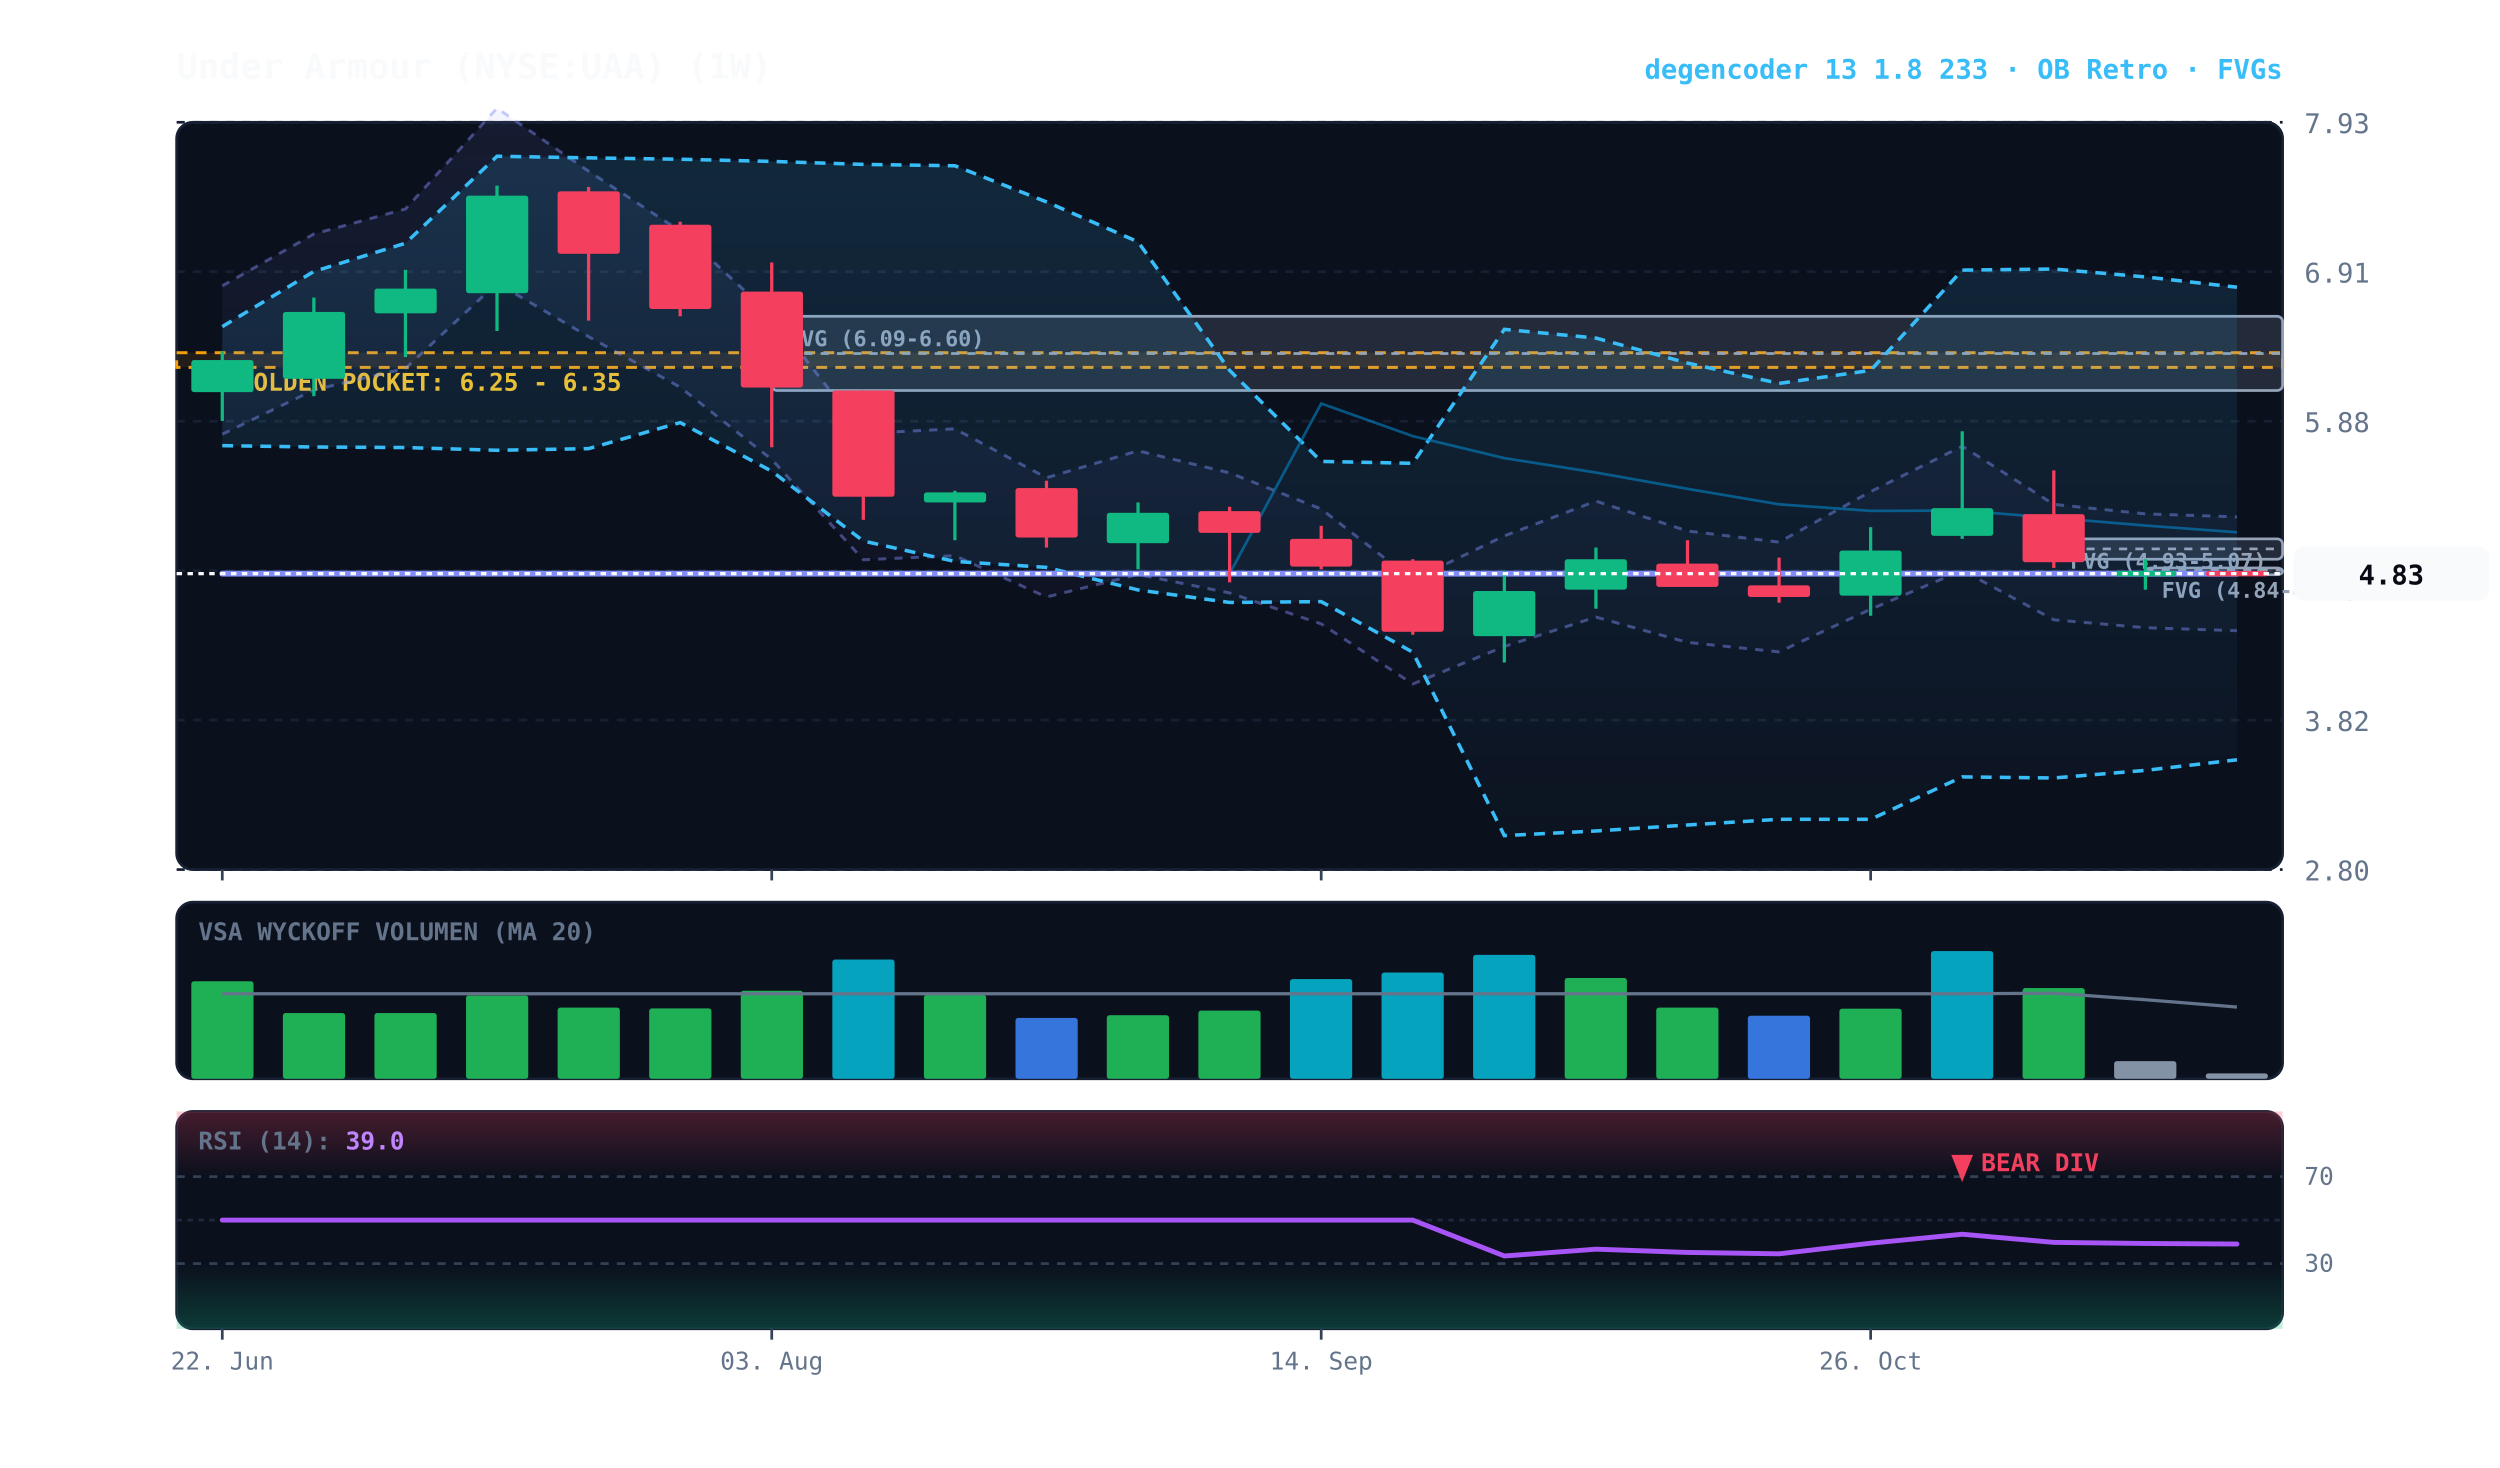
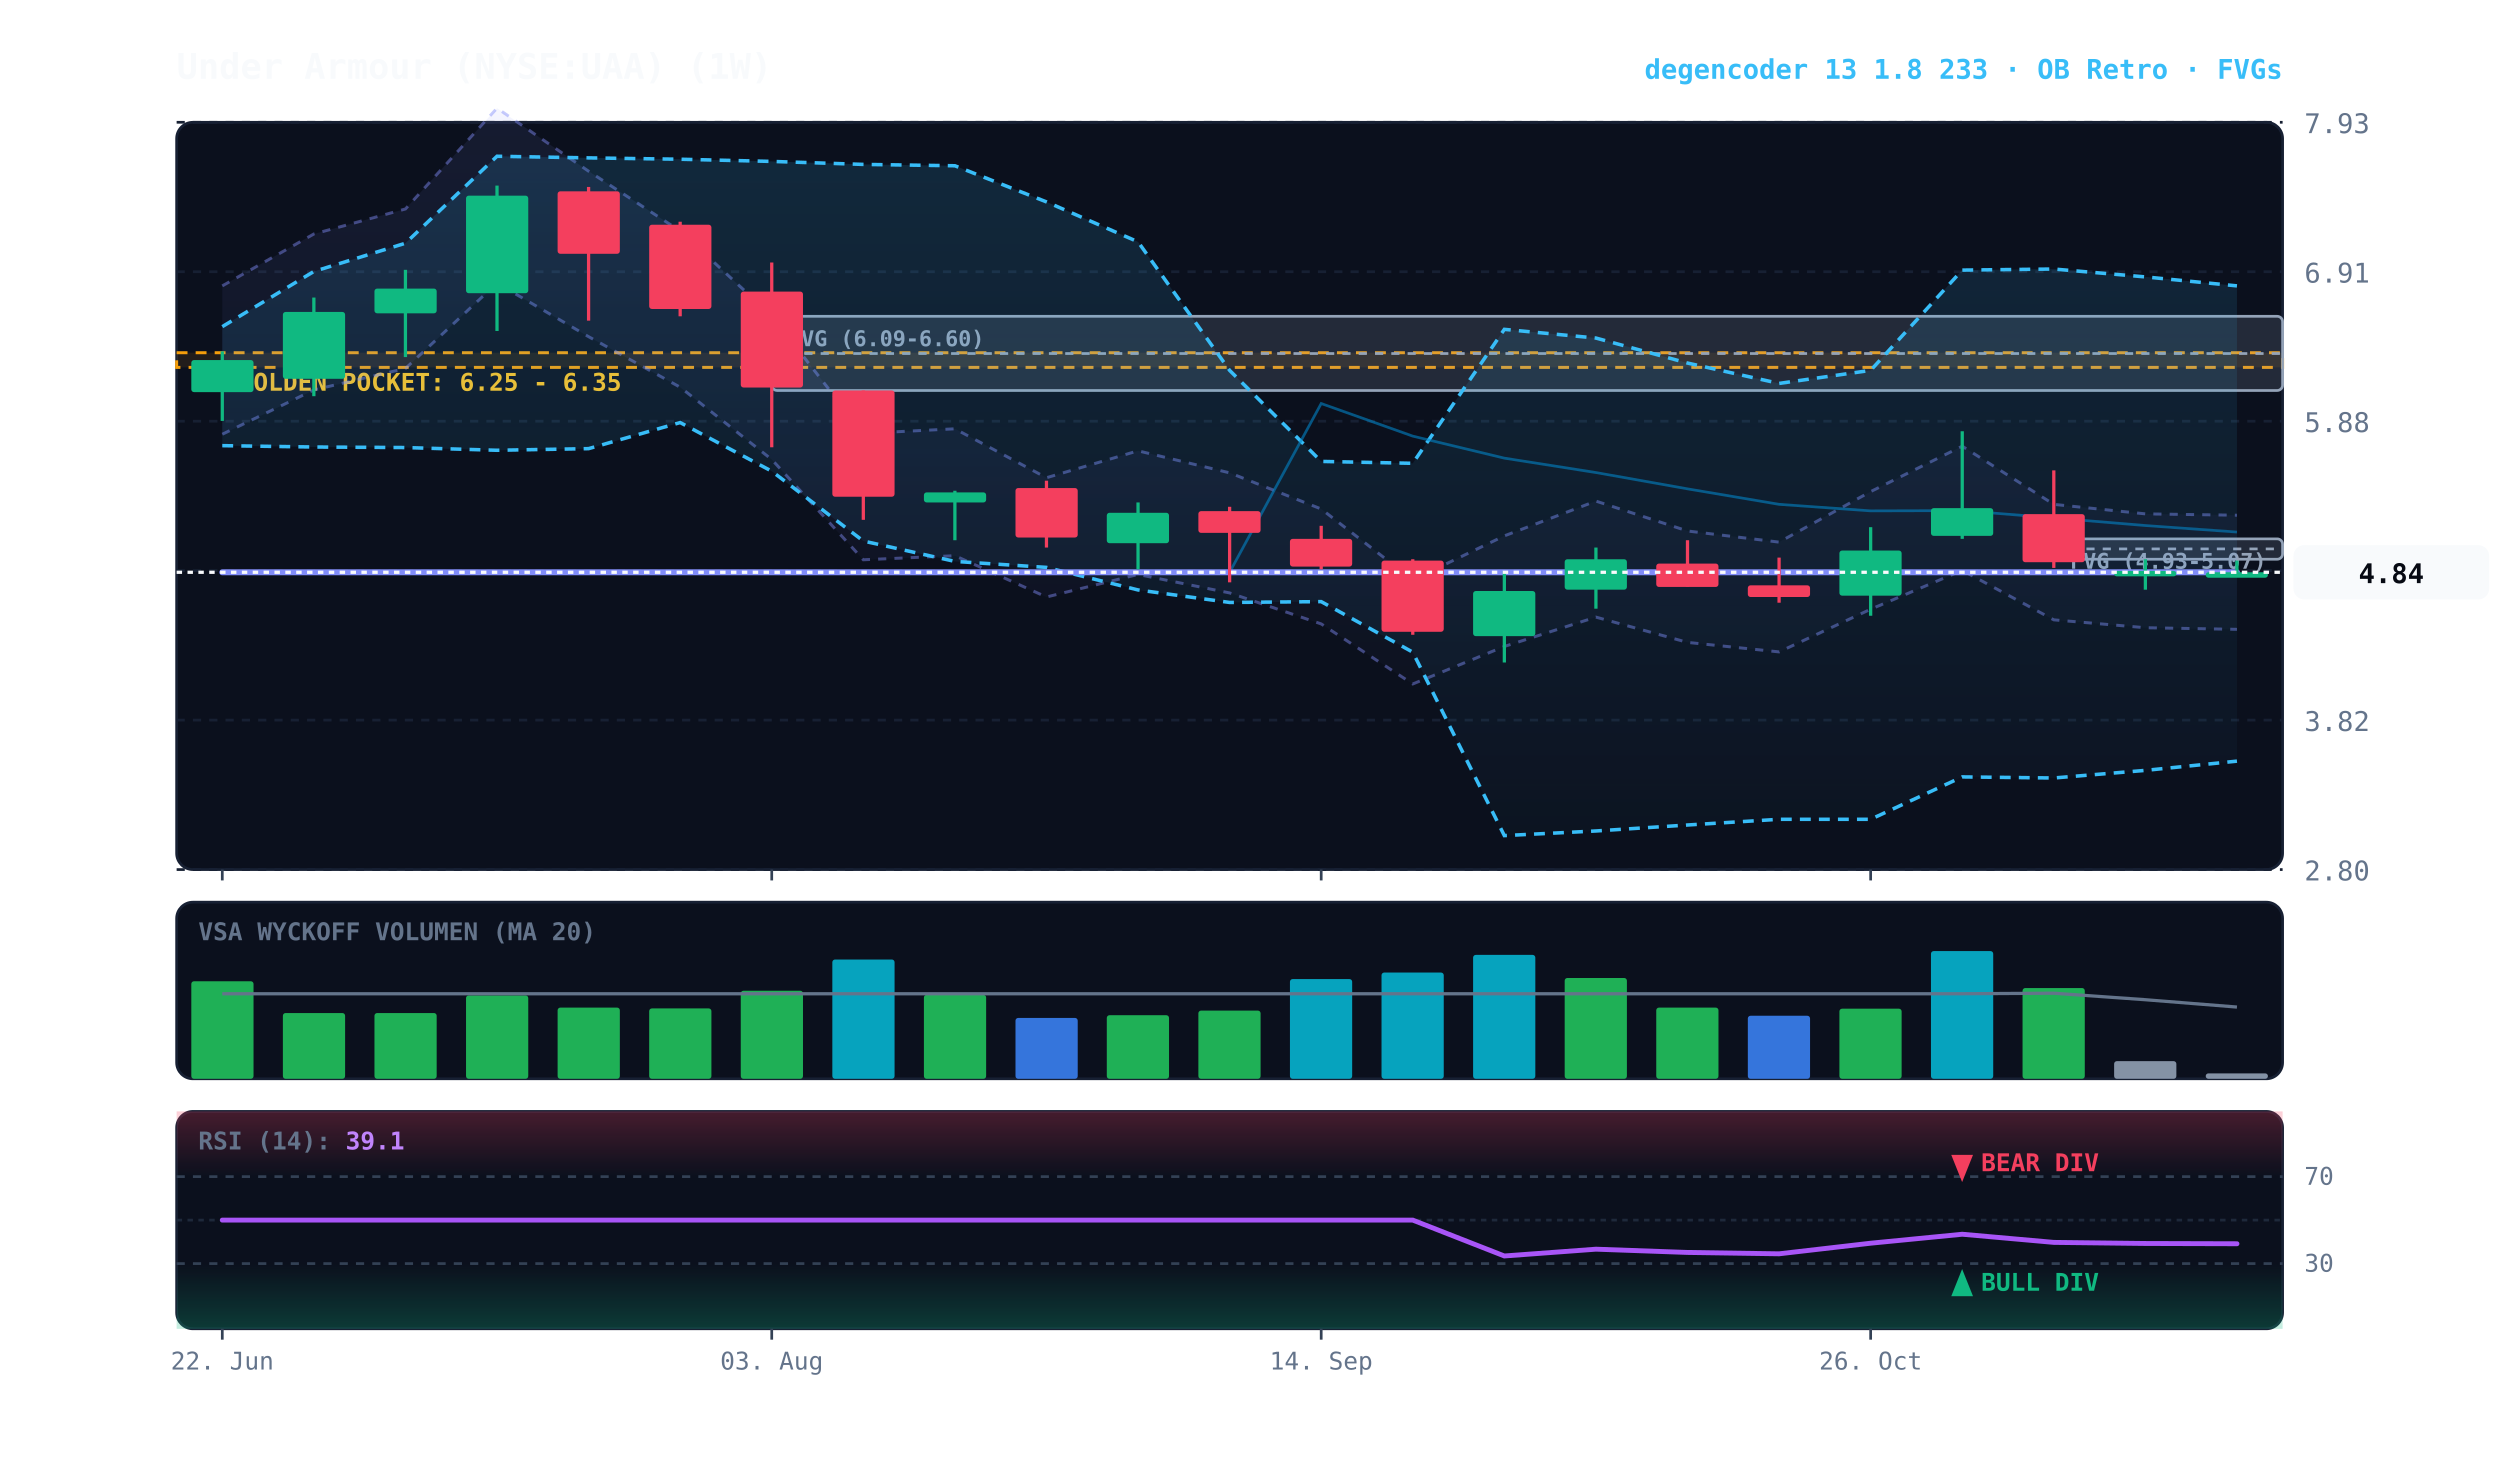
<svg xmlns="http://www.w3.org/2000/svg" viewBox="0 0 920 540" width="100%" height="100%" style="background:#070a13; font-family:'JetBrains Mono', monospace;">
  <defs>
    <linearGradient id="cloud-grad" x1="0%" y1="0%" x2="0%" y2="100%">
      <stop offset="0%" stop-color="#38bdf8" stop-opacity="0.14" />
      <stop offset="100%" stop-color="#38bdf8" stop-opacity="0.02" />
    </linearGradient>
    <linearGradient id="rfe-cloud" x1="0%" y1="0%" x2="0%" y2="100%">
      <stop offset="0%" stop-color="#818cf8" stop-opacity="0.09" />
      <stop offset="100%" stop-color="#818cf8" stop-opacity="0.02" />
    </linearGradient>
    <linearGradient id="rsi-overbought" x1="0%" y1="0%" x2="0%" y2="100%">
      <stop offset="0%" stop-color="#f43f5e" stop-opacity="0.25" />
      <stop offset="100%" stop-color="#f43f5e" stop-opacity="0.0" />
    </linearGradient>
    <linearGradient id="rsi-oversold" x1="0%" y1="0%" x2="0%" y2="100%">
      <stop offset="0%" stop-color="#10b981" stop-opacity="0.0" />
      <stop offset="100%" stop-color="#10b981" stop-opacity="0.25" />
    </linearGradient>
  </defs>
  <rect x="65" y="45" width="775" height="275" fill="#0b101d" rx="6" stroke="#172033" stroke-width="1" />
  <rect x="65" y="332" width="775" height="65" fill="#0b101d" rx="6" stroke="#172033" stroke-width="1" />
  <rect x="65" y="409" width="775" height="80" fill="#0b101d" rx="6" stroke="#172033" stroke-width="1" />
  <line x1="65" y1="320.0" x2="840" y2="320.0" stroke="#172033" stroke-dasharray="3,3" stroke-width="1" />
  <text x="848" y="324.0" fill="#64748b" font-size="10" text-anchor="start">2.80</text>
  <line x1="65" y1="265.0" x2="840" y2="265.0" stroke="#172033" stroke-dasharray="3,3" stroke-width="1" />
  <text x="848" y="269.0" fill="#64748b" font-size="10" text-anchor="start">3.82</text>
  <line x1="65" y1="210.0" x2="840" y2="210.0" stroke="#172033" stroke-dasharray="3,3" stroke-width="1" />
  <text x="848" y="214.0" fill="#64748b" font-size="10" text-anchor="start">4.85</text>
  <line x1="65" y1="155.0" x2="840" y2="155.0" stroke="#172033" stroke-dasharray="3,3" stroke-width="1" />
  <text x="848" y="159.0" fill="#64748b" font-size="10" text-anchor="start">5.88</text>
  <line x1="65" y1="100.0" x2="840" y2="100.0" stroke="#172033" stroke-dasharray="3,3" stroke-width="1" />
  <text x="848" y="104.0" fill="#64748b" font-size="10" text-anchor="start">6.91</text>
  <line x1="65" y1="45.0" x2="840" y2="45.0" stroke="#172033" stroke-dasharray="3,3" stroke-width="1" />
  <text x="848" y="49.0" fill="#64748b" font-size="10" text-anchor="start">7.93</text>
  <rect x="65" y="129.8" width="775" height="5.4" fill="rgba(245, 158, 11, 0.10)" stroke="#f59e0b" stroke-dasharray="4,3" stroke-width="1.1" />
  <text x="77" y="143.8" fill="#fbbf24" font-size="9" font-weight="bold">★ GOLDEN POCKET: 6.25 - 6.35</text>
-   <rect x="789.5" y="209.0" width="50.5" height="2.5" fill="rgba(148, 163, 184, 0.18)" stroke="#94a3b8" stroke-width="1" rx="2" />
-   <line x1="789.5" y1="209.8" x2="840" y2="209.8" stroke="#94a3b8" stroke-dasharray="3,3" stroke-width="1" />
-   <text x="795.5" y="220.0" fill="#94a3b8" font-size="8" font-weight="bold">FVG (4.84-4.87)</text>
  <rect x="755.8" y="198.3" width="84.2" height="7.5" fill="rgba(148, 163, 184, 0.18)" stroke="#94a3b8" stroke-width="1" rx="2" />
  <line x1="755.8" y1="202.0" x2="840" y2="202.0" stroke="#94a3b8" stroke-dasharray="3,3" stroke-width="1" />
  <text x="761.8" y="209.3" fill="#94a3b8" font-size="8" font-weight="bold">FVG (4.93-5.07)</text>
  <rect x="284.0" y="116.4" width="556.0" height="27.3" fill="rgba(148, 163, 184, 0.18)" stroke="#94a3b8" stroke-width="1" rx="2" />
  <line x1="284.0" y1="130.1" x2="840" y2="130.1" stroke="#94a3b8" stroke-dasharray="3,3" stroke-width="1" />
  <text x="290.0" y="127.4" fill="#94a3b8" font-size="8" font-weight="bold">FVG (6.09-6.60)</text>
-   <polygon points="81.8,105.2 115.5,86.1 149.2,76.9 182.9,39.8 216.6,63.0 250.3,85.0 284.0,116.2 317.7,159.5 351.4,157.8 385.1,175.8 418.8,165.9 452.5,174.0 486.2,187.3 519.9,213.4 553.6,197.2 587.3,184.4 621.0,195.4 654.7,199.5 688.4,180.9 722.1,164.2 755.8,185.6 789.5,189.1 823.2,190.2 823.2,232.1 789.5,231.0 755.8,228.1 722.1,209.9 688.4,224.2 654.7,239.9 621.0,236.4 587.3,227.1 553.6,237.9 519.9,251.7 486.2,229.6 452.5,218.2 418.8,211.4 385.1,219.7 351.4,204.5 317.7,206.0 284.0,169.1 250.3,142.5 216.6,123.9 182.9,104.2 149.2,135.6 115.5,143.5 81.8,159.8" fill="url(#rfe-cloud)" />
-   <polyline points="81.8,105.2 115.5,86.1 149.2,76.9 182.9,39.8 216.6,63.0 250.3,85.0 284.0,116.2 317.7,159.5 351.4,157.8 385.1,175.8 418.8,165.9 452.5,174.0 486.2,187.3 519.9,213.4 553.6,197.2 587.3,184.4 621.0,195.4 654.7,199.5 688.4,180.9 722.1,164.2 755.8,185.6 789.5,189.1 823.2,190.2" fill="none" stroke="#818cf8" stroke-width="1.1" stroke-opacity="0.45" stroke-dasharray="3,3" />
-   <polyline points="81.8,159.8 115.5,143.5 149.2,135.6 182.9,104.2 216.6,123.9 250.3,142.5 284.0,169.1 317.7,206.0 351.4,204.5 385.1,219.7 418.8,211.4 452.5,218.2 486.2,229.6 519.9,251.7 553.6,237.9 587.3,227.1 621.0,236.4 654.7,239.9 688.4,224.2 722.1,209.9 755.8,228.1 789.5,231.0 823.2,232.1" fill="none" stroke="#818cf8" stroke-width="1.1" stroke-opacity="0.45" stroke-dasharray="3,3" />
-   <polygon points="81.8,120.2 115.5,99.9 149.2,89.5 182.9,57.5 216.6,58.1 250.3,58.6 284.0,59.4 317.7,60.5 351.4,61.0 385.1,74.3 418.8,89.0 452.5,136.3 486.2,169.8 519.9,170.5 553.6,121.2 587.3,124.4 621.0,133.6 654.7,141.1 688.4,136.3 722.1,99.4 755.8,99.0 789.5,101.9 823.2,105.7 823.2,279.6 789.5,283.5 755.8,286.3 722.1,285.9 688.4,301.5 654.7,301.5 621.0,303.6 587.3,305.8 553.6,307.5 519.9,240.0 486.2,221.4 452.5,221.7 418.8,217.1 385.1,208.8 351.4,206.6 317.7,199.1 284.0,173.4 250.3,155.5 216.6,165.1 182.9,165.7 149.2,164.7 115.5,164.5 81.8,164.0" fill="url(#cloud-grad)" />
-   <polyline points="81.8,120.2 115.5,99.9 149.2,89.5 182.9,57.5 216.6,58.1 250.3,58.6 284.0,59.4 317.7,60.5 351.4,61.0 385.1,74.3 418.8,89.0 452.5,136.3 486.2,169.8 519.9,170.5 553.6,121.2 587.3,124.4 621.0,133.6 654.7,141.1 688.4,136.3 722.1,99.4 755.8,99.0 789.5,101.9 823.2,105.7" fill="none" stroke="#38bdf8" stroke-width="1.3" stroke-dasharray="4,3" />
-   <polyline points="81.8,164.0 115.5,164.5 149.2,164.7 182.9,165.7 216.6,165.1 250.3,155.5 284.0,173.4 317.7,199.1 351.4,206.6 385.1,208.8 418.8,217.1 452.5,221.7 486.2,221.4 519.9,240.0 553.6,307.5 587.3,305.8 621.0,303.6 654.7,301.5 688.4,301.5 722.1,285.9 755.8,286.3 789.5,283.5 823.2,279.6" fill="none" stroke="#38bdf8" stroke-width="1.3" stroke-dasharray="4,3" />
-   <polyline points="81.8,211.1 115.5,211.1 149.2,211.1 182.9,211.1 216.6,211.1 250.3,211.1 284.0,211.1 317.7,211.1 351.4,211.1 385.1,211.1 418.8,211.1 452.5,211.1 486.2,148.5 519.9,160.5 553.6,168.6 587.3,173.9 621.0,179.9 654.7,185.6 688.4,188.0 722.1,187.9 755.8,190.6 789.5,193.4 823.2,195.9" fill="none" stroke="#0284c7" stroke-width="1.0" stroke-opacity="0.6" />
-   <polyline points="81.8,211.1 115.5,211.1 149.2,211.1 182.9,211.1 216.6,211.1 250.3,211.1 284.0,211.1 317.7,211.1 351.4,211.1 385.1,211.1 418.8,211.1 452.5,211.1 486.2,211.1 519.9,211.1 553.6,211.1 587.3,211.1 621.0,211.1 654.7,211.1 688.4,211.1 722.1,211.1 755.8,211.1 789.5,211.1 823.2,211.1" fill="none" stroke="#818cf8" stroke-width="2.2" stroke-linecap="round" />
+   <polygon points="81.8,105.2 115.5,86.1 149.2,76.9 182.9,39.8 216.6,63.0 250.3,85.0 284.0,116.2 317.7,159.5 351.4,157.8 385.1,175.8 418.8,165.9 452.5,174.0 486.2,187.3 519.9,213.4 553.6,197.2 587.3,184.4 621.0,195.4 654.7,199.5 688.4,180.9 722.1,164.2 755.8,185.6 789.5,189.1 823.2,189.6 823.2,231.6 789.5,231.0 755.8,228.1 722.1,209.9 688.4,224.2 654.7,239.9 621.0,236.4 587.3,227.1 553.6,237.9 519.9,251.7 486.2,229.6 452.5,218.2 418.8,211.4 385.1,219.7 351.4,204.5 317.7,206.0 284.0,169.1 250.3,142.5 216.6,123.9 182.9,104.2 149.2,135.6 115.5,143.5 81.8,159.8" fill="url(#rfe-cloud)" />
+   <polyline points="81.8,105.2 115.5,86.1 149.2,76.9 182.9,39.8 216.6,63.0 250.3,85.0 284.0,116.2 317.7,159.5 351.4,157.8 385.1,175.8 418.8,165.9 452.5,174.0 486.2,187.3 519.9,213.4 553.6,197.2 587.3,184.4 621.0,195.4 654.7,199.5 688.4,180.9 722.1,164.2 755.8,185.6 789.5,189.1 823.2,189.6" fill="none" stroke="#818cf8" stroke-width="1.1" stroke-opacity="0.45" stroke-dasharray="3,3" />
+   <polyline points="81.8,159.8 115.5,143.5 149.2,135.6 182.9,104.2 216.6,123.9 250.3,142.5 284.0,169.1 317.7,206.0 351.4,204.5 385.1,219.7 418.8,211.4 452.5,218.2 486.2,229.6 519.9,251.7 553.6,237.9 587.3,227.1 621.0,236.4 654.7,239.9 688.4,224.2 722.1,209.9 755.8,228.1 789.5,231.0 823.2,231.6" fill="none" stroke="#818cf8" stroke-width="1.1" stroke-opacity="0.45" stroke-dasharray="3,3" />
+   <polygon points="81.8,120.2 115.5,99.9 149.2,89.5 182.9,57.5 216.6,58.1 250.3,58.6 284.0,59.4 317.7,60.5 351.4,61.0 385.1,74.3 418.8,89.0 452.5,136.3 486.2,169.8 519.9,170.5 553.6,121.2 587.3,124.4 621.0,133.6 654.7,141.1 688.4,136.3 722.1,99.4 755.8,99.0 789.5,101.9 823.2,105.2 823.2,280.1 789.5,283.5 755.8,286.3 722.1,285.9 688.4,301.5 654.7,301.5 621.0,303.6 587.3,305.8 553.6,307.5 519.9,240.0 486.2,221.4 452.5,221.7 418.8,217.1 385.1,208.8 351.4,206.6 317.7,199.1 284.0,173.4 250.3,155.5 216.6,165.1 182.9,165.7 149.2,164.7 115.5,164.5 81.8,164.0" fill="url(#cloud-grad)" />
+   <polyline points="81.8,120.2 115.5,99.9 149.2,89.5 182.9,57.5 216.6,58.1 250.3,58.6 284.0,59.4 317.7,60.5 351.4,61.0 385.1,74.3 418.8,89.0 452.5,136.3 486.2,169.8 519.9,170.5 553.6,121.2 587.3,124.4 621.0,133.6 654.7,141.1 688.4,136.3 722.1,99.4 755.8,99.0 789.5,101.9 823.2,105.2" fill="none" stroke="#38bdf8" stroke-width="1.3" stroke-dasharray="4,3" />
+   <polyline points="81.8,164.0 115.5,164.5 149.2,164.7 182.9,165.7 216.6,165.1 250.3,155.5 284.0,173.4 317.7,199.1 351.4,206.6 385.1,208.8 418.8,217.1 452.5,221.7 486.2,221.4 519.9,240.0 553.6,307.5 587.3,305.8 621.0,303.6 654.7,301.5 688.4,301.5 722.1,285.9 755.8,286.3 789.5,283.5 823.2,280.1" fill="none" stroke="#38bdf8" stroke-width="1.3" stroke-dasharray="4,3" />
+   <polyline points="81.8,210.6 115.5,210.6 149.2,210.6 182.9,210.6 216.6,210.6 250.3,210.6 284.0,210.6 317.7,210.6 351.4,210.6 385.1,210.6 418.8,210.6 452.5,210.6 486.2,148.5 519.9,160.5 553.6,168.6 587.3,173.9 621.0,179.9 654.7,185.6 688.4,188.0 722.1,187.9 755.8,190.6 789.5,193.4 823.2,195.8" fill="none" stroke="#0284c7" stroke-width="1.0" stroke-opacity="0.6" />
+   <polyline points="81.8,210.6 115.5,210.6 149.2,210.6 182.9,210.6 216.6,210.6 250.3,210.6 284.0,210.6 317.7,210.6 351.4,210.6 385.1,210.6 418.8,210.6 452.5,210.6 486.2,210.6 519.9,210.6 553.6,210.6 587.3,210.6 621.0,210.6 654.7,210.6 688.4,210.6 722.1,210.6 755.8,210.6 789.5,210.6 823.2,210.6" fill="none" stroke="#818cf8" stroke-width="2.2" stroke-linecap="round" />
  <line x1="81.8" y1="129.3" x2="81.8" y2="154.9" stroke="#10b981" stroke-width="1.2" />
  <rect x="70.4" y="132.5" width="22.9" height="11.8" fill="#10b981" rx="1" />
  <line x1="115.5" y1="109.5" x2="115.5" y2="145.8" stroke="#10b981" stroke-width="1.2" />
  <rect x="104.1" y="114.8" width="22.9" height="24.6" fill="#10b981" rx="1" />
  <line x1="149.2" y1="99.3" x2="149.2" y2="131.4" stroke="#10b981" stroke-width="1.2" />
  <rect x="137.8" y="106.2" width="22.9" height="9.1" fill="#10b981" rx="1" />
  <line x1="182.9" y1="68.3" x2="182.9" y2="121.8" stroke="#10b981" stroke-width="1.2" />
  <rect x="171.5" y="72.0" width="22.9" height="35.9" fill="#10b981" rx="1" />
  <line x1="216.6" y1="68.8" x2="216.6" y2="118.0" stroke="#f43f5e" stroke-width="1.2" />
  <rect x="205.2" y="70.4" width="22.9" height="23.0" fill="#f43f5e" rx="1" />
  <line x1="250.3" y1="81.6" x2="250.3" y2="116.4" stroke="#f43f5e" stroke-width="1.2" />
  <rect x="238.9" y="82.7" width="22.9" height="31.0" fill="#f43f5e" rx="1" />
  <line x1="284.0" y1="96.6" x2="284.0" y2="164.6" stroke="#f43f5e" stroke-width="1.2" />
  <rect x="272.6" y="107.3" width="22.9" height="35.3" fill="#f43f5e" rx="1" />
  <line x1="317.7" y1="143.7" x2="317.7" y2="191.3" stroke="#f43f5e" stroke-width="1.2" />
  <rect x="306.3" y="143.7" width="22.9" height="39.1" fill="#f43f5e" rx="1" />
  <line x1="351.4" y1="180.6" x2="351.4" y2="198.8" stroke="#10b981" stroke-width="1.2" />
  <rect x="340.0" y="181.2" width="22.9" height="3.7" fill="#10b981" rx="1" />
  <line x1="385.1" y1="176.9" x2="385.1" y2="201.5" stroke="#f43f5e" stroke-width="1.2" />
  <rect x="373.7" y="179.6" width="22.9" height="18.2" fill="#f43f5e" rx="1" />
  <line x1="418.8" y1="184.9" x2="418.8" y2="209.5" stroke="#10b981" stroke-width="1.2" />
  <rect x="407.3" y="188.7" width="22.9" height="11.2" fill="#10b981" rx="1" />
  <line x1="452.5" y1="186.5" x2="452.5" y2="214.3" stroke="#f43f5e" stroke-width="1.2" />
  <rect x="441.0" y="188.1" width="22.9" height="8.0" fill="#f43f5e" rx="1" />
  <line x1="486.2" y1="193.5" x2="486.2" y2="209.5" stroke="#f43f5e" stroke-width="1.2" />
  <rect x="474.7" y="198.3" width="22.9" height="10.2" fill="#f43f5e" rx="1" />
  <line x1="519.9" y1="205.8" x2="519.9" y2="233.6" stroke="#f43f5e" stroke-width="1.2" />
  <rect x="508.4" y="206.3" width="22.9" height="26.2" fill="#f43f5e" rx="1" />
  <line x1="553.6" y1="210.1" x2="553.6" y2="243.8" stroke="#10b981" stroke-width="1.2" />
  <rect x="542.1" y="217.5" width="22.9" height="16.6" fill="#10b981" rx="1" />
  <line x1="587.3" y1="201.5" x2="587.3" y2="224.0" stroke="#10b981" stroke-width="1.2" />
  <rect x="575.8" y="205.8" width="22.9" height="11.2" fill="#10b981" rx="1" />
  <line x1="621.0" y1="198.8" x2="621.0" y2="215.9" stroke="#f43f5e" stroke-width="1.2" />
  <rect x="609.5" y="207.4" width="22.9" height="8.6" fill="#f43f5e" rx="1" />
  <line x1="654.7" y1="205.2" x2="654.7" y2="221.8" stroke="#f43f5e" stroke-width="1.2" />
  <rect x="643.2" y="215.4" width="22.9" height="4.3" fill="#f43f5e" rx="1" />
  <line x1="688.4" y1="194.0" x2="688.4" y2="226.6" stroke="#10b981" stroke-width="1.2" />
  <rect x="676.9" y="202.6" width="22.9" height="16.6" fill="#10b981" rx="1" />
  <line x1="722.1" y1="158.7" x2="722.1" y2="198.3" stroke="#10b981" stroke-width="1.2" />
  <rect x="710.6" y="187.0" width="22.9" height="10.2" fill="#10b981" rx="1" />
  <line x1="755.8" y1="173.1" x2="755.8" y2="209.0" stroke="#f43f5e" stroke-width="1.2" />
  <rect x="744.3" y="189.2" width="22.9" height="17.7" fill="#f43f5e" rx="1" />
  <line x1="789.5" y1="205.8" x2="789.5" y2="217.0" stroke="#10b981" stroke-width="1.2" />
  <rect x="778.0" y="210.1" width="22.9" height="2.0" fill="#10b981" rx="1" />
-   <line x1="823.2" y1="210.6" x2="823.2" y2="211.7" stroke="#f43f5e" stroke-width="1.2" />
-   <rect x="811.7" y="210.1" width="22.9" height="2.0" fill="#f43f5e" rx="1" />
-   <line x1="65" y1="211.1" x2="840" y2="211.1" stroke="#f8fafc" stroke-width="1.2" stroke-dasharray="2,2" />
-   <rect x="844" y="201.1" width="72" height="20" fill="#f8fafc" rx="4" />
-   <text x="880" y="215.1" fill="#070a13" font-size="10" font-weight="bold" text-anchor="middle">4.83</text>
+   <line x1="823.2" y1="206.3" x2="823.2" y2="211.7" stroke="#10b981" stroke-width="1.2" />
+   <rect x="811.7" y="210.6" width="22.9" height="2.0" fill="#10b981" rx="1" />
+   <line x1="65" y1="210.6" x2="840" y2="210.6" stroke="#f8fafc" stroke-width="1.2" stroke-dasharray="2,2" />
+   <rect x="844" y="200.6" width="72" height="20" fill="#f8fafc" rx="4" />
+   <text x="880" y="214.6" fill="#070a13" font-size="10" font-weight="bold" text-anchor="middle">4.84</text>
  <text x="73" y="346" fill="#64748b" font-size="9" font-weight="bold">VSA WYCKOFF VOLUMEN (MA 20)</text>
  <rect x="70.4" y="361.1" width="22.9" height="35.9" fill="#22c55e" opacity="0.88" rx="1" />
  <rect x="104.1" y="372.8" width="22.9" height="24.2" fill="#22c55e" opacity="0.88" rx="1" />
  <rect x="137.8" y="372.8" width="22.9" height="24.2" fill="#22c55e" opacity="0.88" rx="1" />
  <rect x="171.5" y="366.3" width="22.9" height="30.7" fill="#22c55e" opacity="0.88" rx="1" />
  <rect x="205.2" y="370.8" width="22.9" height="26.2" fill="#22c55e" opacity="0.88" rx="1" />
  <rect x="238.9" y="371.1" width="22.9" height="25.9" fill="#22c55e" opacity="0.88" rx="1" />
  <rect x="272.6" y="364.6" width="22.9" height="32.4" fill="#22c55e" opacity="0.88" rx="1" />
  <rect x="306.3" y="353.1" width="22.9" height="43.9" fill="#06b6d4" opacity="0.88" rx="1" />
  <rect x="340.0" y="366.1" width="22.9" height="30.9" fill="#22c55e" opacity="0.88" rx="1" />
  <rect x="373.7" y="374.6" width="22.9" height="22.4" fill="#3b82f6" opacity="0.88" rx="1" />
  <rect x="407.3" y="373.6" width="22.9" height="23.4" fill="#22c55e" opacity="0.88" rx="1" />
  <rect x="441.0" y="371.9" width="22.9" height="25.1" fill="#22c55e" opacity="0.88" rx="1" />
  <rect x="474.7" y="360.3" width="22.9" height="36.7" fill="#06b6d4" opacity="0.88" rx="1" />
  <rect x="508.4" y="357.9" width="22.9" height="39.1" fill="#06b6d4" opacity="0.88" rx="1" />
  <rect x="542.1" y="351.4" width="22.9" height="45.6" fill="#06b6d4" opacity="0.88" rx="1" />
  <rect x="575.8" y="359.9" width="22.9" height="37.1" fill="#22c55e" opacity="0.88" rx="1" />
  <rect x="609.5" y="370.8" width="22.9" height="26.2" fill="#22c55e" opacity="0.88" rx="1" />
  <rect x="643.2" y="373.8" width="22.9" height="23.2" fill="#3b82f6" opacity="0.88" rx="1" />
  <rect x="676.9" y="371.2" width="22.9" height="25.8" fill="#22c55e" opacity="0.88" rx="1" />
  <rect x="710.6" y="350.0" width="22.9" height="47.0" fill="#06b6d4" opacity="0.88" rx="1" />
  <rect x="744.3" y="363.6" width="22.9" height="33.4" fill="#22c55e" opacity="0.88" rx="1" />
  <rect x="778.0" y="390.5" width="22.9" height="6.5" fill="#94a3b8" opacity="0.88" rx="1" />
  <rect x="811.7" y="395.0" width="22.9" height="2.0" fill="#94a3b8" opacity="0.88" rx="1" />
  <polyline points="81.8,365.7 115.5,365.7 149.2,365.7 182.9,365.7 216.6,365.7 250.3,365.7 284.0,365.7 317.7,365.7 351.4,365.7 385.1,365.7 418.8,365.7 452.5,365.7 486.2,365.7 519.9,365.7 553.6,365.7 587.3,365.7 621.0,365.7 654.7,365.7 688.4,365.7 722.1,365.7 755.8,365.5 789.5,367.9 823.2,370.6" fill="none" stroke="#64748b" stroke-width="1.2" />
  <rect x="65" y="409" width="775" height="24.0" fill="url(#rsi-overbought)" />
  <rect x="65" y="465.0" width="775" height="24.0" fill="url(#rsi-oversold)" />
  <line x1="65" y1="433.0" x2="840" y2="433.0" stroke="#334155" stroke-dasharray="3,3" stroke-width="1" />
  <text x="848" y="436.0" fill="#64748b" font-size="9">70</text>
  <line x1="65" y1="449.0" x2="840" y2="449.0" stroke="#1e293b" stroke-dasharray="2,2" stroke-width="1" />
  <line x1="65" y1="465.0" x2="840" y2="465.0" stroke="#334155" stroke-dasharray="3,3" stroke-width="1" />
  <text x="848" y="468.0" fill="#64748b" font-size="9">30</text>
-   <polyline points="81.8,449.0 115.5,449.0 149.2,449.0 182.9,449.0 216.6,449.0 250.3,449.0 284.0,449.0 317.7,449.0 351.4,449.0 385.1,449.0 418.8,449.0 452.5,449.0 486.2,449.0 519.9,449.0 553.6,462.2 587.3,459.7 621.0,460.9 654.7,461.4 688.4,457.5 722.1,454.2 755.8,457.2 789.5,457.6 823.2,457.8" fill="none" stroke="#a855f7" stroke-width="1.8" stroke-linecap="round" />
+   <polyline points="81.8,449.0 115.5,449.0 149.2,449.0 182.9,449.0 216.6,449.0 250.3,449.0 284.0,449.0 317.7,449.0 351.4,449.0 385.1,449.0 418.8,449.0 452.5,449.0 486.2,449.0 519.9,449.0 553.6,462.2 587.3,459.7 621.0,460.9 654.7,461.4 688.4,457.5 722.1,454.2 755.8,457.2 789.5,457.6 823.2,457.7" fill="none" stroke="#a855f7" stroke-width="1.8" stroke-linecap="round" />
+   <g transform="translate(722.0652, 477)">
+     <path d="M 0 -10 L 4 0 L -4 0 Z" fill="#10b981" />
+     <text x="7" y="-2" fill="#10b981" font-size="9" font-weight="bold">BULL DIV</text>
+   </g>
  <g transform="translate(722.0652, 425)">
    <path d="M 0 10 L 4 0 L -4 0 Z" fill="#f43f5e" />
    <text x="7" y="6" fill="#f43f5e" font-size="9" font-weight="bold">BEAR DIV</text>
  </g>
-   <text x="73" y="423" fill="#64748b" font-size="9" font-weight="bold">RSI (14): <tspan fill="#c084fc">39.0</tspan>
+   <text x="73" y="423" fill="#64748b" font-size="9" font-weight="bold">RSI (14): <tspan fill="#c084fc">39.1</tspan>
  </text>
  <line x1="81.8" y1="320" x2="81.8" y2="324" stroke="#334155" stroke-width="1" />
  <line x1="81.8" y1="489" x2="81.8" y2="493" stroke="#334155" stroke-width="1" />
  <text x="81.8" y="504" fill="#64748b" font-size="9" text-anchor="middle">22. Jun</text>
  <line x1="284.0" y1="320" x2="284.0" y2="324" stroke="#334155" stroke-width="1" />
  <line x1="284.0" y1="489" x2="284.0" y2="493" stroke="#334155" stroke-width="1" />
  <text x="284.0" y="504" fill="#64748b" font-size="9" text-anchor="middle">03. Aug</text>
  <line x1="486.2" y1="320" x2="486.2" y2="324" stroke="#334155" stroke-width="1" />
  <line x1="486.2" y1="489" x2="486.2" y2="493" stroke="#334155" stroke-width="1" />
  <text x="486.2" y="504" fill="#64748b" font-size="9" text-anchor="middle">14. Sep</text>
  <line x1="688.4" y1="320" x2="688.4" y2="324" stroke="#334155" stroke-width="1" />
  <line x1="688.4" y1="489" x2="688.4" y2="493" stroke="#334155" stroke-width="1" />
  <text x="688.4" y="504" fill="#64748b" font-size="9" text-anchor="middle">26. Oct</text>
  <text x="65" y="29" fill="#f8fafc" font-size="13" font-weight="bold">Under Armour (NYSE:UAA) (1W)</text>
  <text x="840" y="29" fill="#38bdf8" font-size="10" font-weight="bold" text-anchor="end">degencoder 13 1.8 233 · OB Retro · FVGs</text>
</svg>
